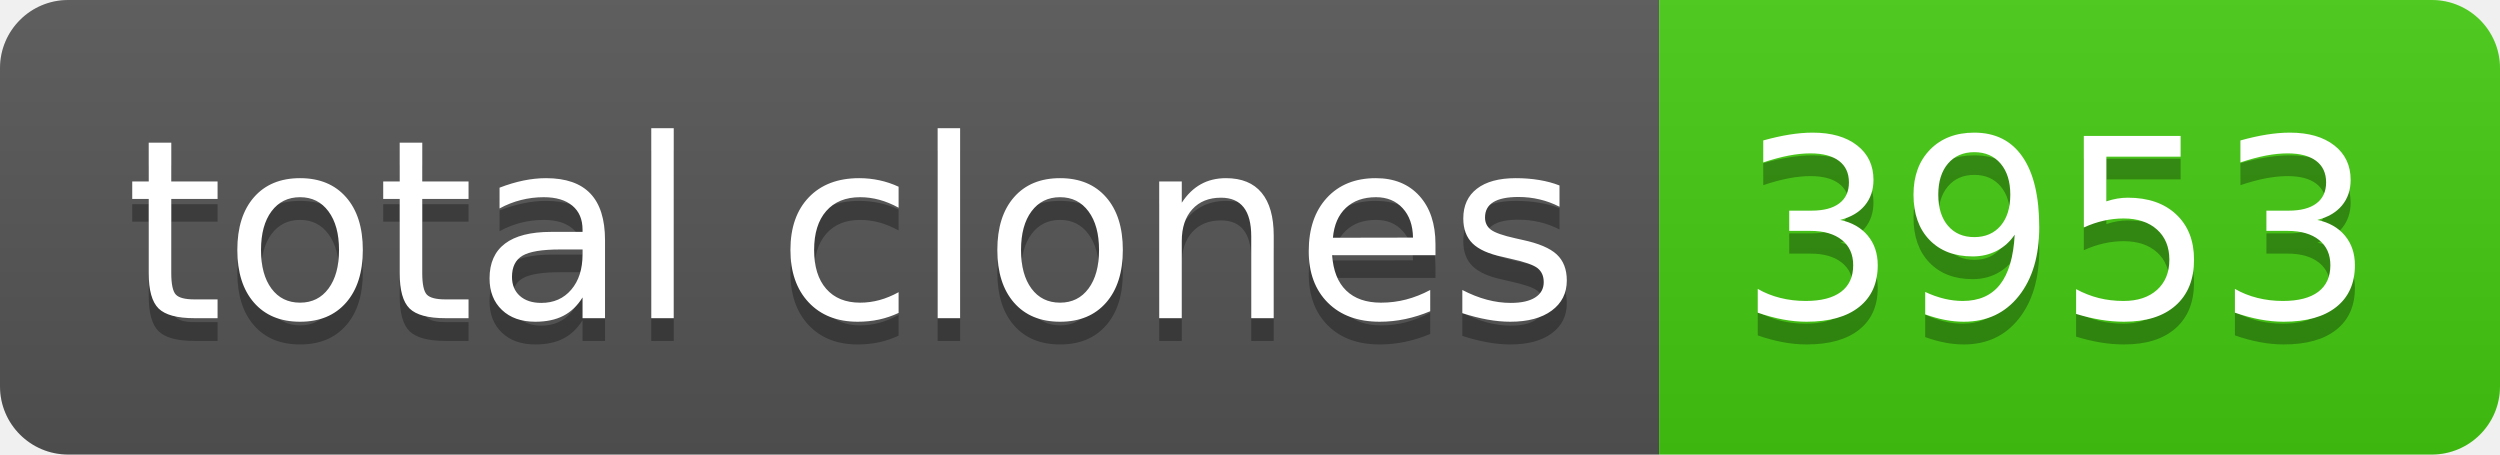
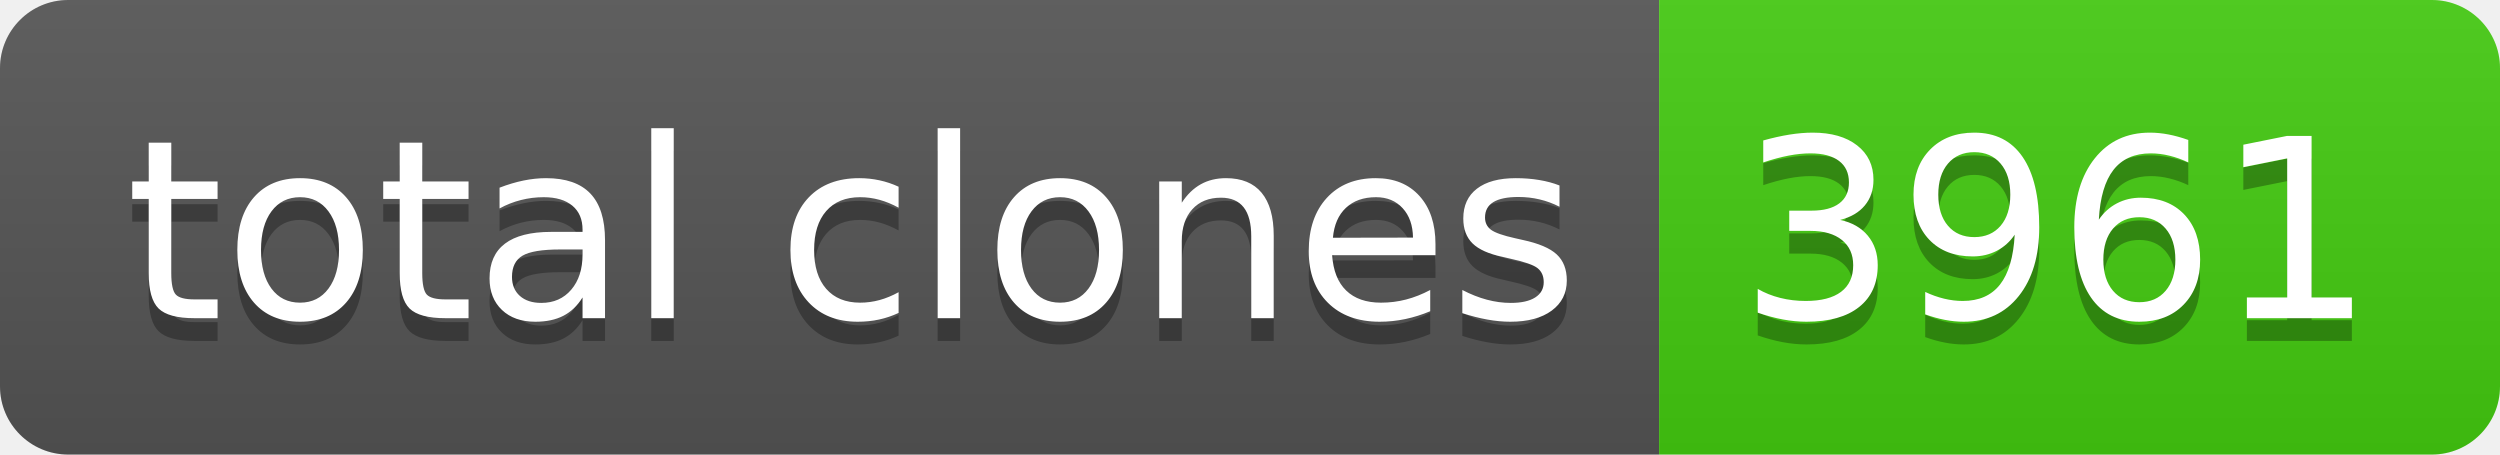
- <svg xmlns="http://www.w3.org/2000/svg" width="110" height="20" role="img" aria-label="total clones: 3953">
+ <svg xmlns="http://www.w3.org/2000/svg" width="110" height="20" role="img" aria-label="total clones: 3961">
  <linearGradient id="s" x2="0" y2="100%">
    <stop offset="0" stop-color="#bbb" stop-opacity=".1" />
    <stop offset="1" stop-opacity=".1" />
  </linearGradient>
  <clipPath id="r">
    <rect width="110" height="20" rx="3" fill="#fff" />
  </clipPath>
  <g clip-path="url(#r)">
    <rect width="73" height="20" fill="#555" />
    <rect x="73" width="37" height="20" fill="#4c1" />
    <rect width="110" height="20" fill="url(#s)" />
  </g>
  <g fill="#fff" text-anchor="middle" font-family="Verdana,Geneva,DejaVu Sans,sans-serif" text-rendering="geometricPrecision" font-size="110">
    <text aria-hidden="true" x="375" y="150" fill="#010101" fill-opacity=".3" transform="scale(.1)" textLength="630">total clones</text>
    <text x="375" y="140" transform="scale(.1)" fill="#fff" textLength="630">total clones</text>
-     <text aria-hidden="true" x="905" y="150" fill="#010101" fill-opacity=".3" transform="scale(.1)" textLength="270">3953</text>
-     <text x="905" y="140" transform="scale(.1)" fill="#fff" textLength="270">3953</text>
+     <text aria-hidden="true" x="905" y="150" fill="#010101" fill-opacity=".3" transform="scale(.1)" textLength="270">3961</text>
+     <text x="905" y="140" transform="scale(.1)" fill="#fff" textLength="270">3961</text>
  </g>
</svg>
